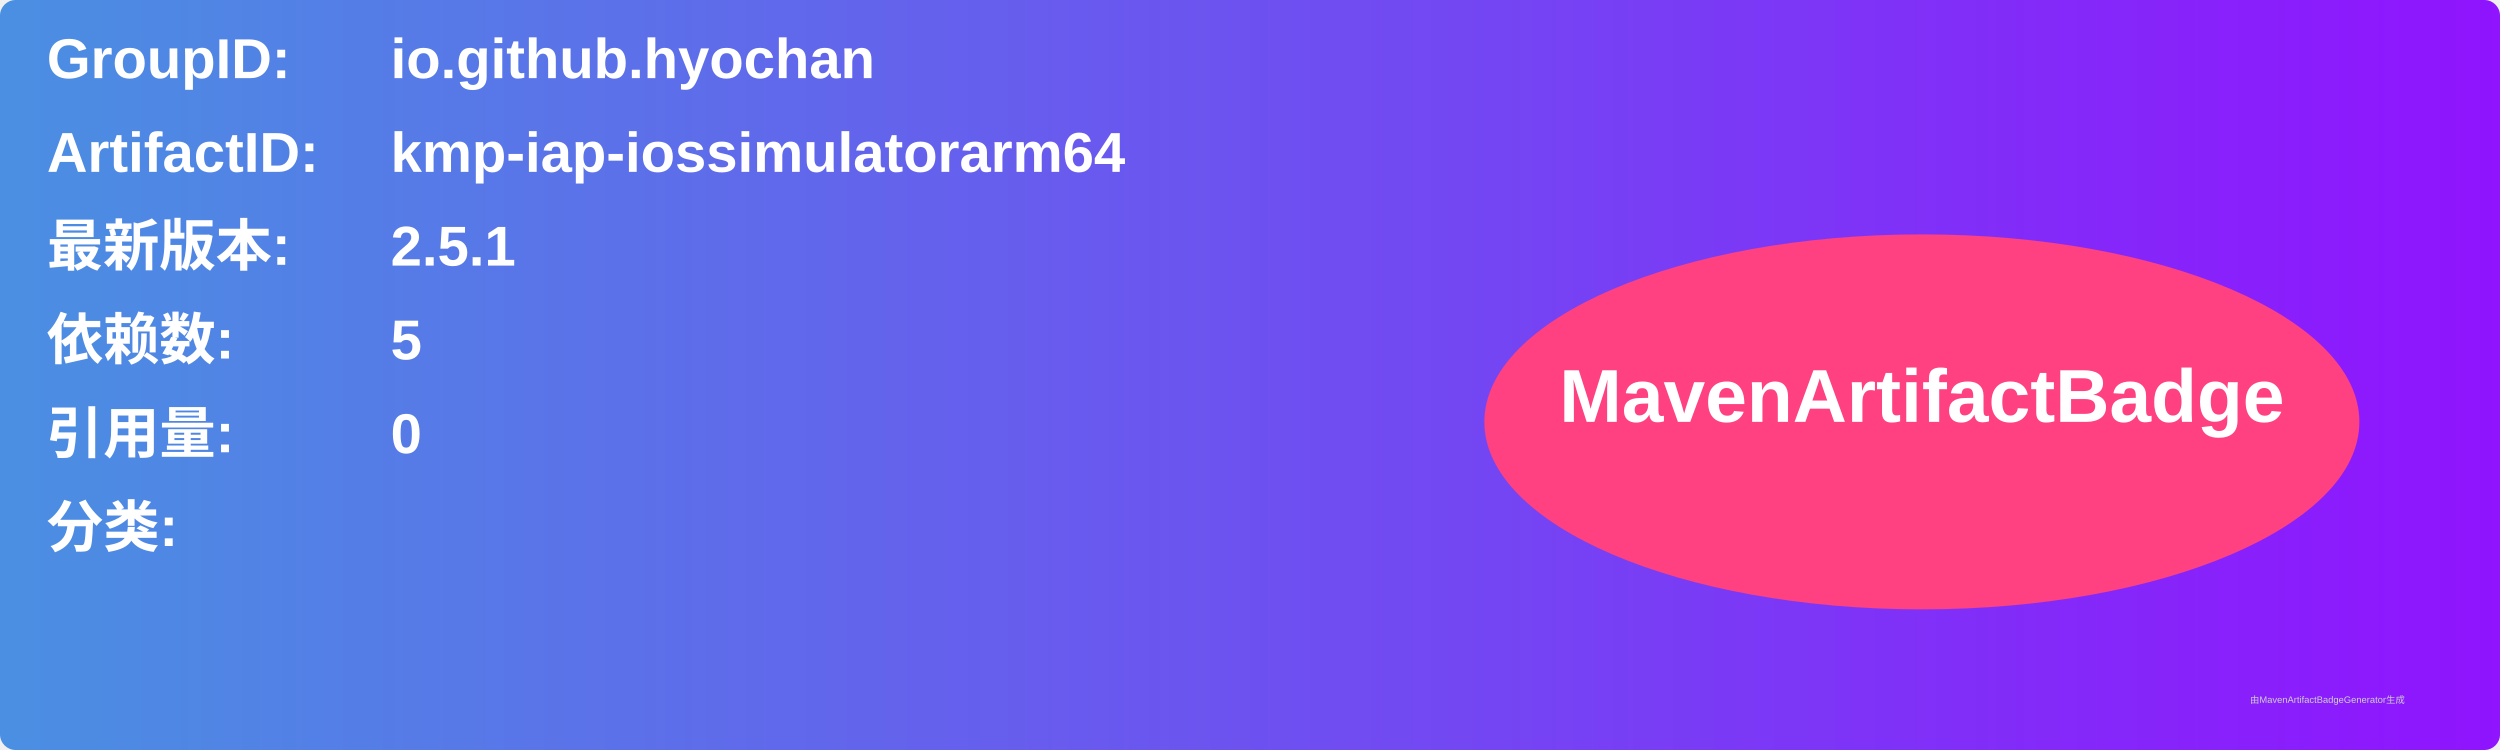
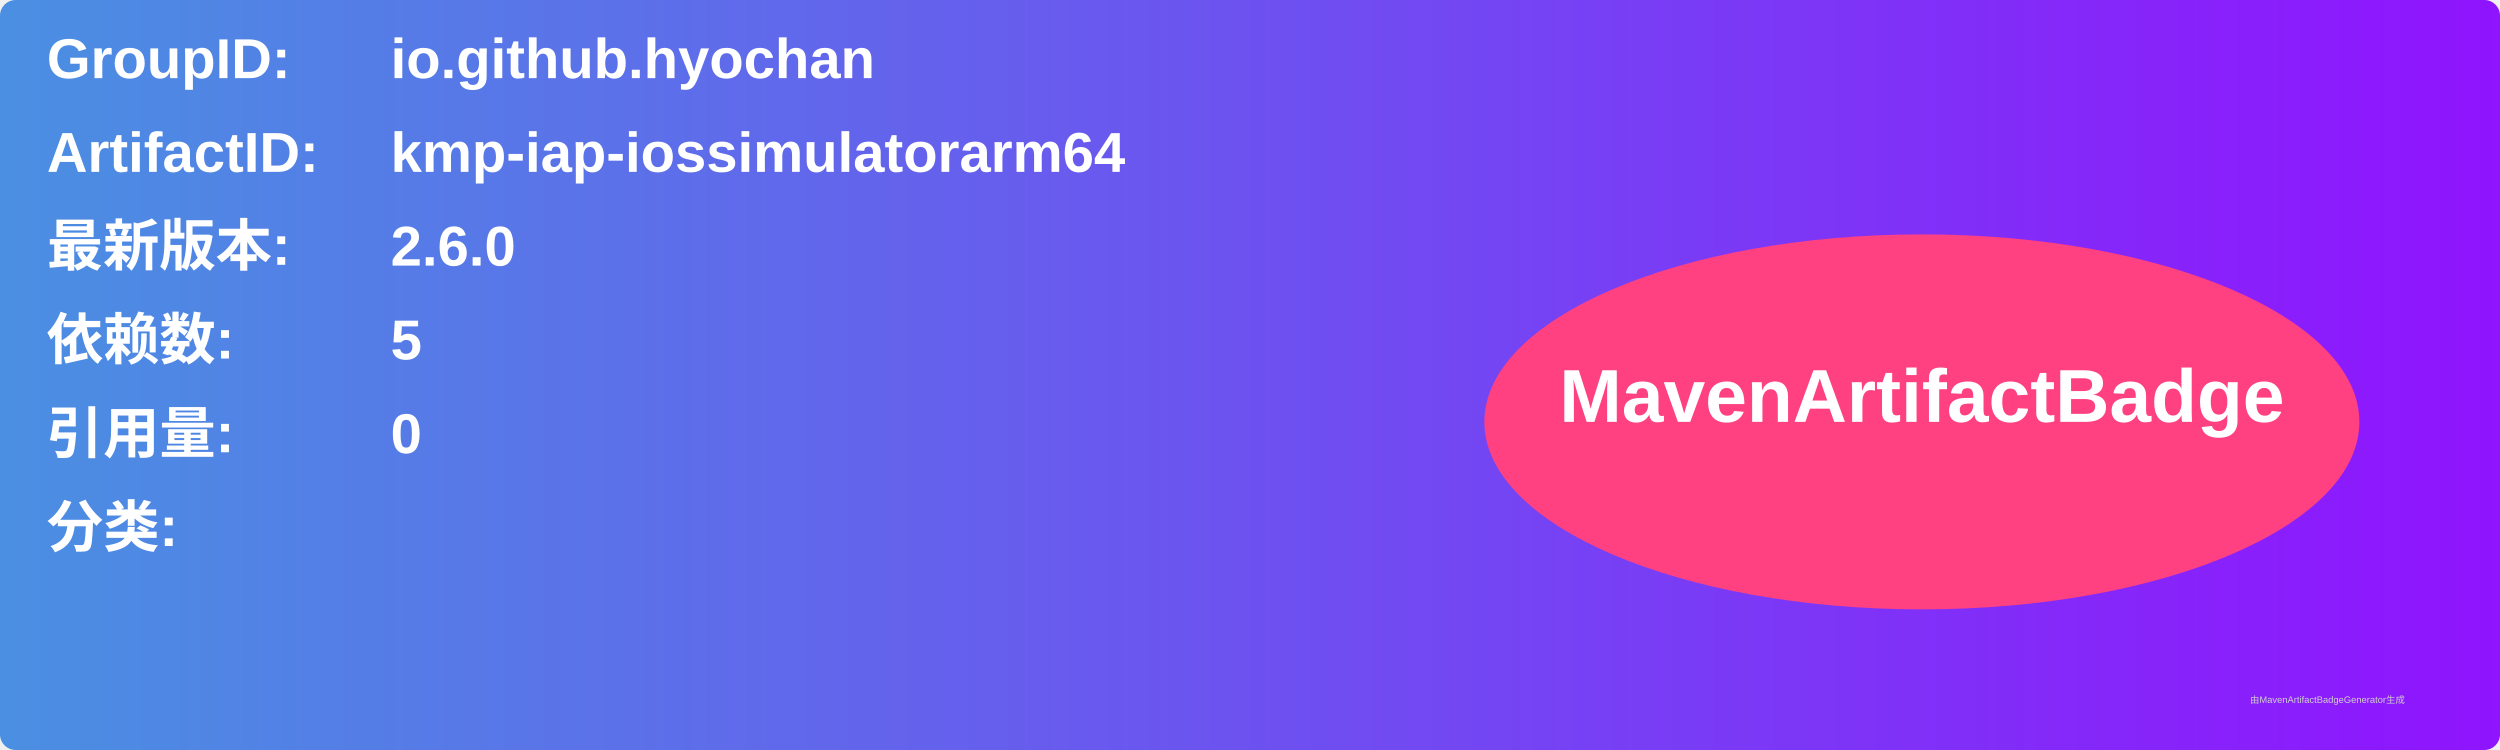
<svg xmlns="http://www.w3.org/2000/svg" width="800" height="240" viewBox="0 0 800 240">
  <linearGradient id="grad" x1="0%" y1="0%" x2="100%" y2="0%">
    <stop offset="0%" stop-color="#4a90e2" />
    <stop offset="100%" stop-color="#9013fe" />
  </linearGradient>
  <rect width="100%" height="100%" rx="5" ry="5" fill="url(#grad)" />
  <g transform="translate(15, 15)">
    <text x="0" y="10" font-family="Arial" font-size="18" fill="white" font-weight="bold" width="260">GroupID:</text>
    <text x="110" y="10" font-family="Arial" font-size="18" fill="white" font-weight="bold" width="460">io.github.hyochan</text>
    <text x="0" y="40" font-family="Arial" font-size="18" fill="white" font-weight="bold" width="260">ArtifactID:</text>
    <text x="110" y="40" font-family="Arial" font-size="18" fill="white" font-weight="bold" width="460">kmp-iap-iossimulatorarm64</text>
    <text x="0" y="70" font-family="Arial" font-size="18" fill="white" font-weight="bold">最新版本:</text>
    <text x="110" y="70" font-family="Arial" font-size="18" fill="white" font-weight="bold">
-       <tspan font-weight="bold">2.5.1</tspan>
+       <tspan font-weight="bold">2.6.0</tspan>
    </text>
    <text x="0" y="100" font-family="Arial" font-size="18" fill="white" font-weight="bold">依赖数: </text>
    <text x="110" y="100" font-family="Arial" font-size="18" fill="white">
      <tspan font-weight="bold">5</tspan>
    </text>
    <text x="0" y="130" font-family="Arial" font-size="18" fill="white" font-weight="bold">引用量: </text>
    <text x="110" y="130" font-family="Arial" font-size="18" fill="white">
      <tspan font-weight="bold">0</tspan>
    </text>
    <text x="0" y="160" font-family="Arial" font-size="18" fill="white" font-weight="bold">分类:</text>
    <text x="10" y="190" font-family="Arial" font-size="10" fill="white">
      <tspan font-weight="bold" />
    </text>
    <ellipse cx="600" cy="120" rx="140" ry="60" fill="#ff4081" />
    <text x="600" y="120" text-anchor="middle" font-family="Arial" font-size="24" fill="white" font-weight="bold">MavenArtifactBadge</text>
  </g>
  <text x="720" y="225" font-family="Arial" font-size="3" fill="#d0d0d0">由MavenArtifactBadgeGenerator生成</text>
</svg>
